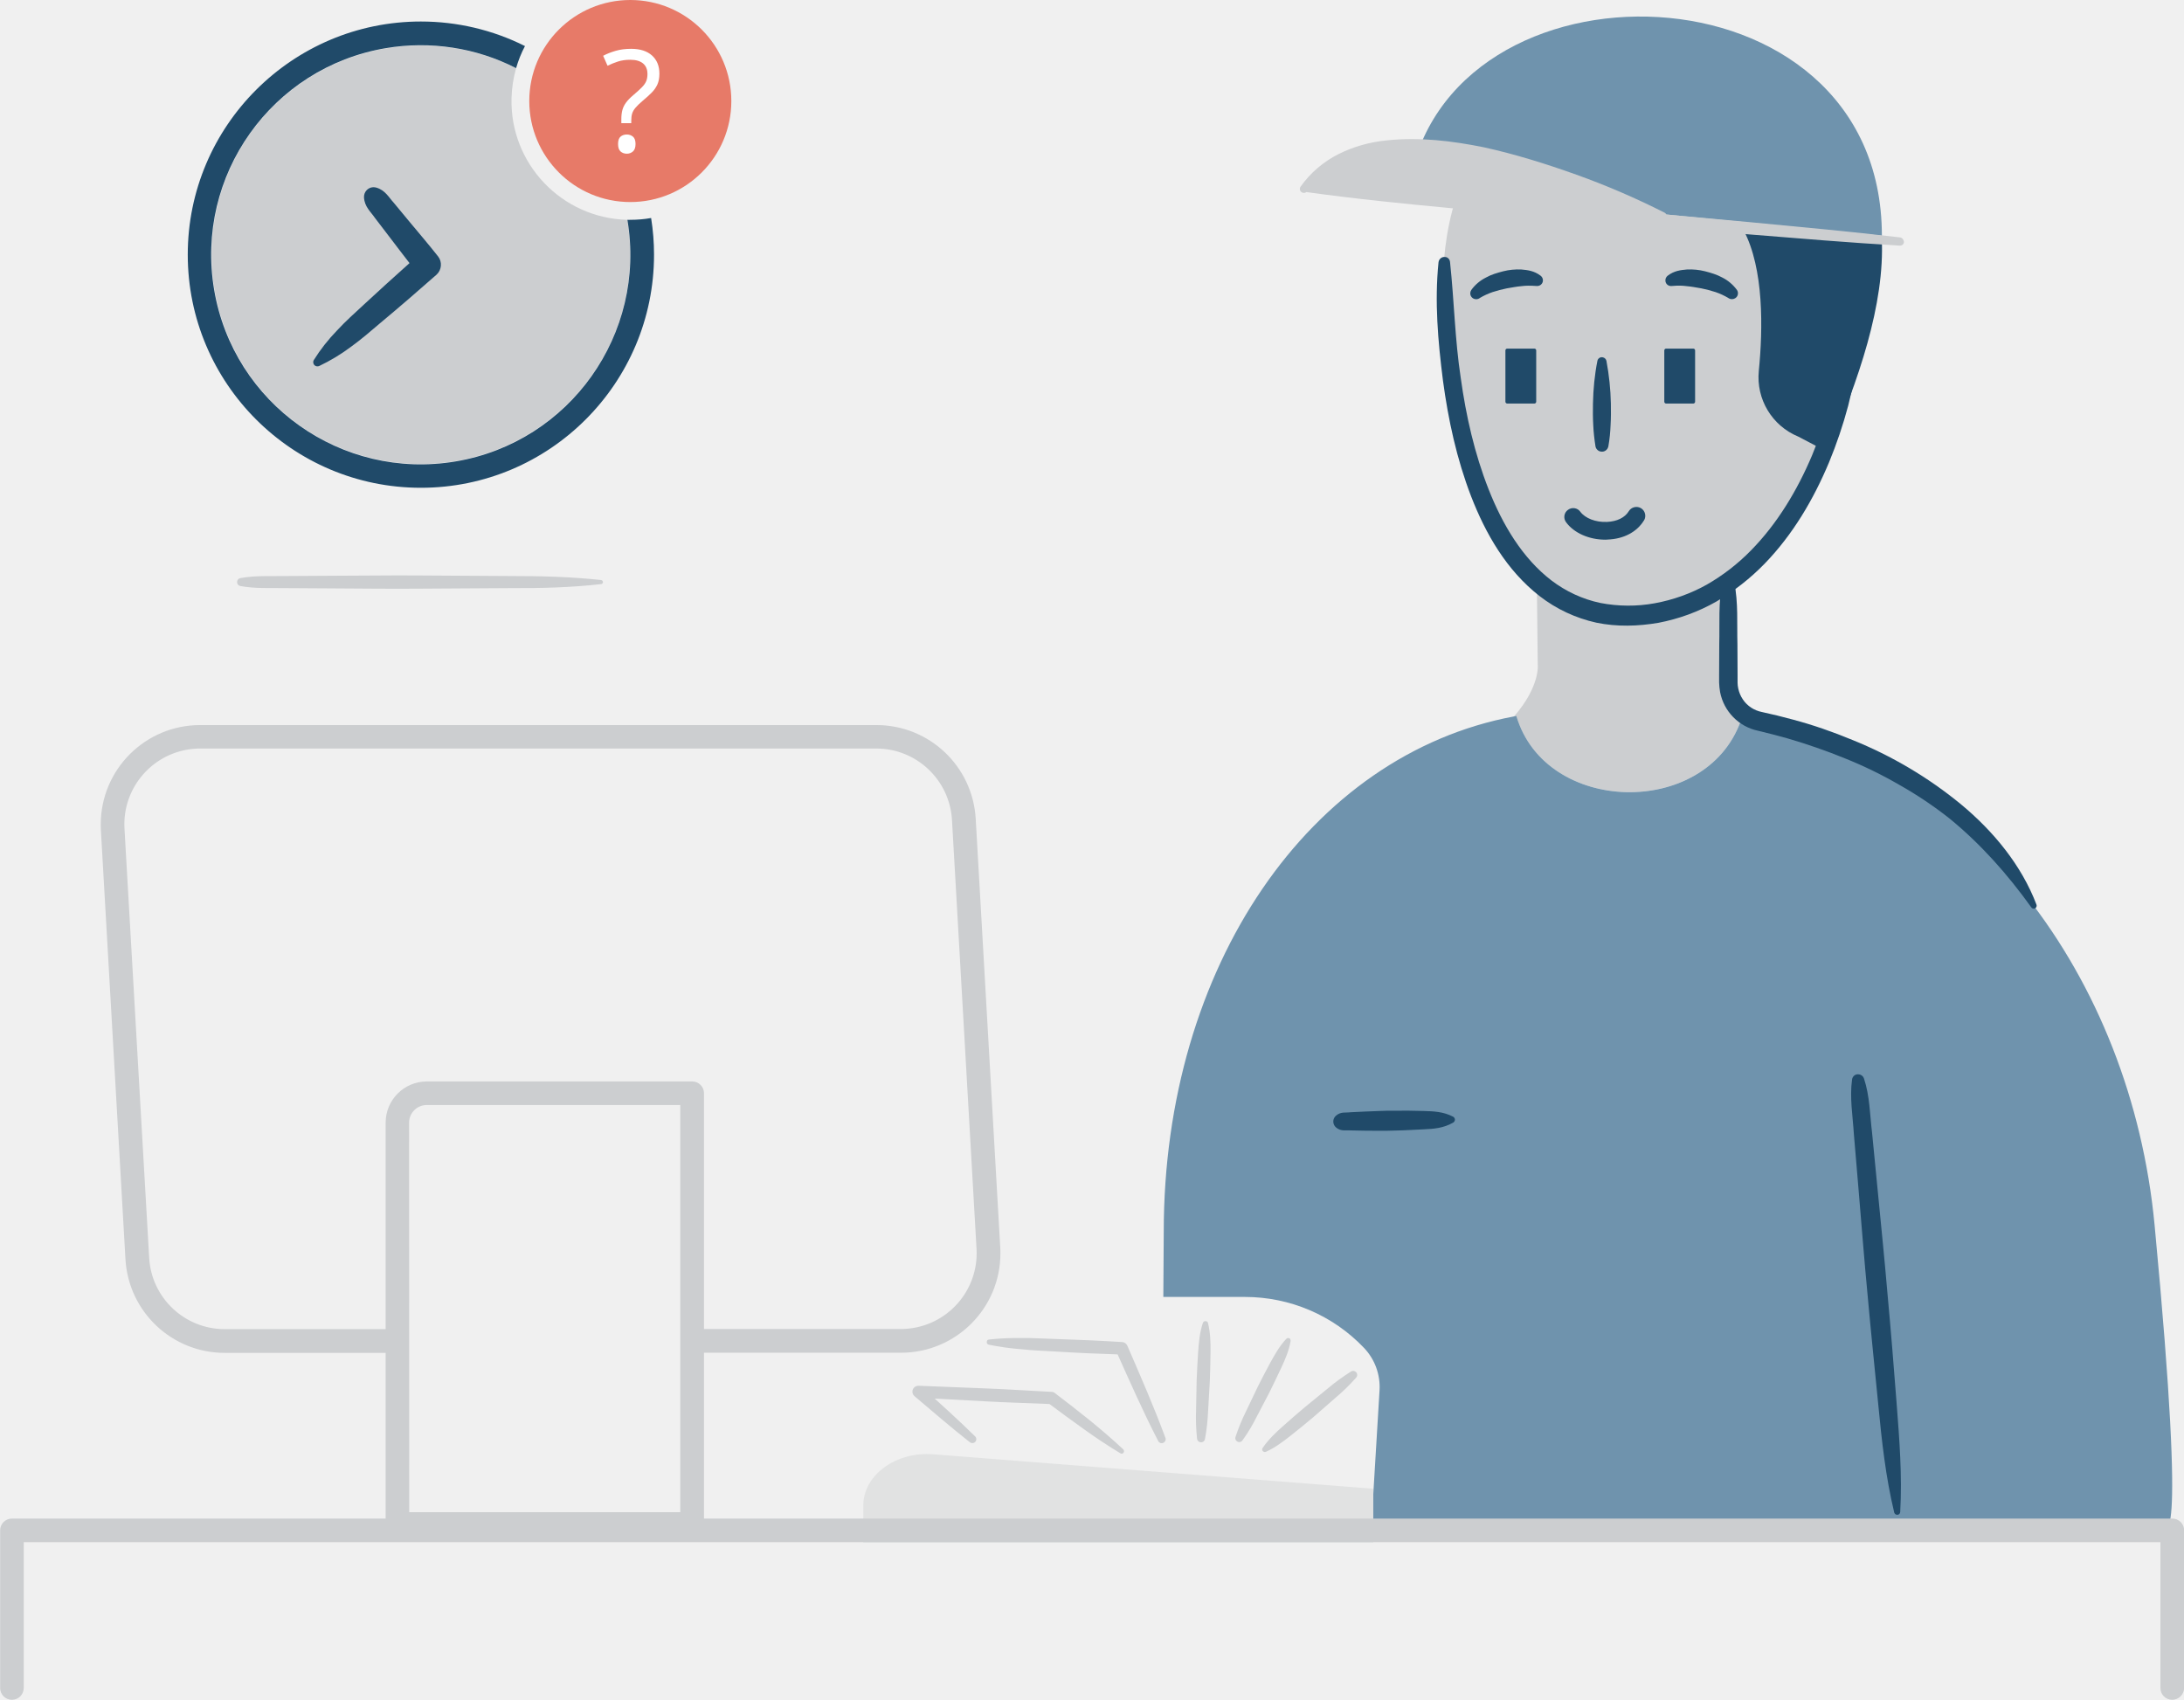
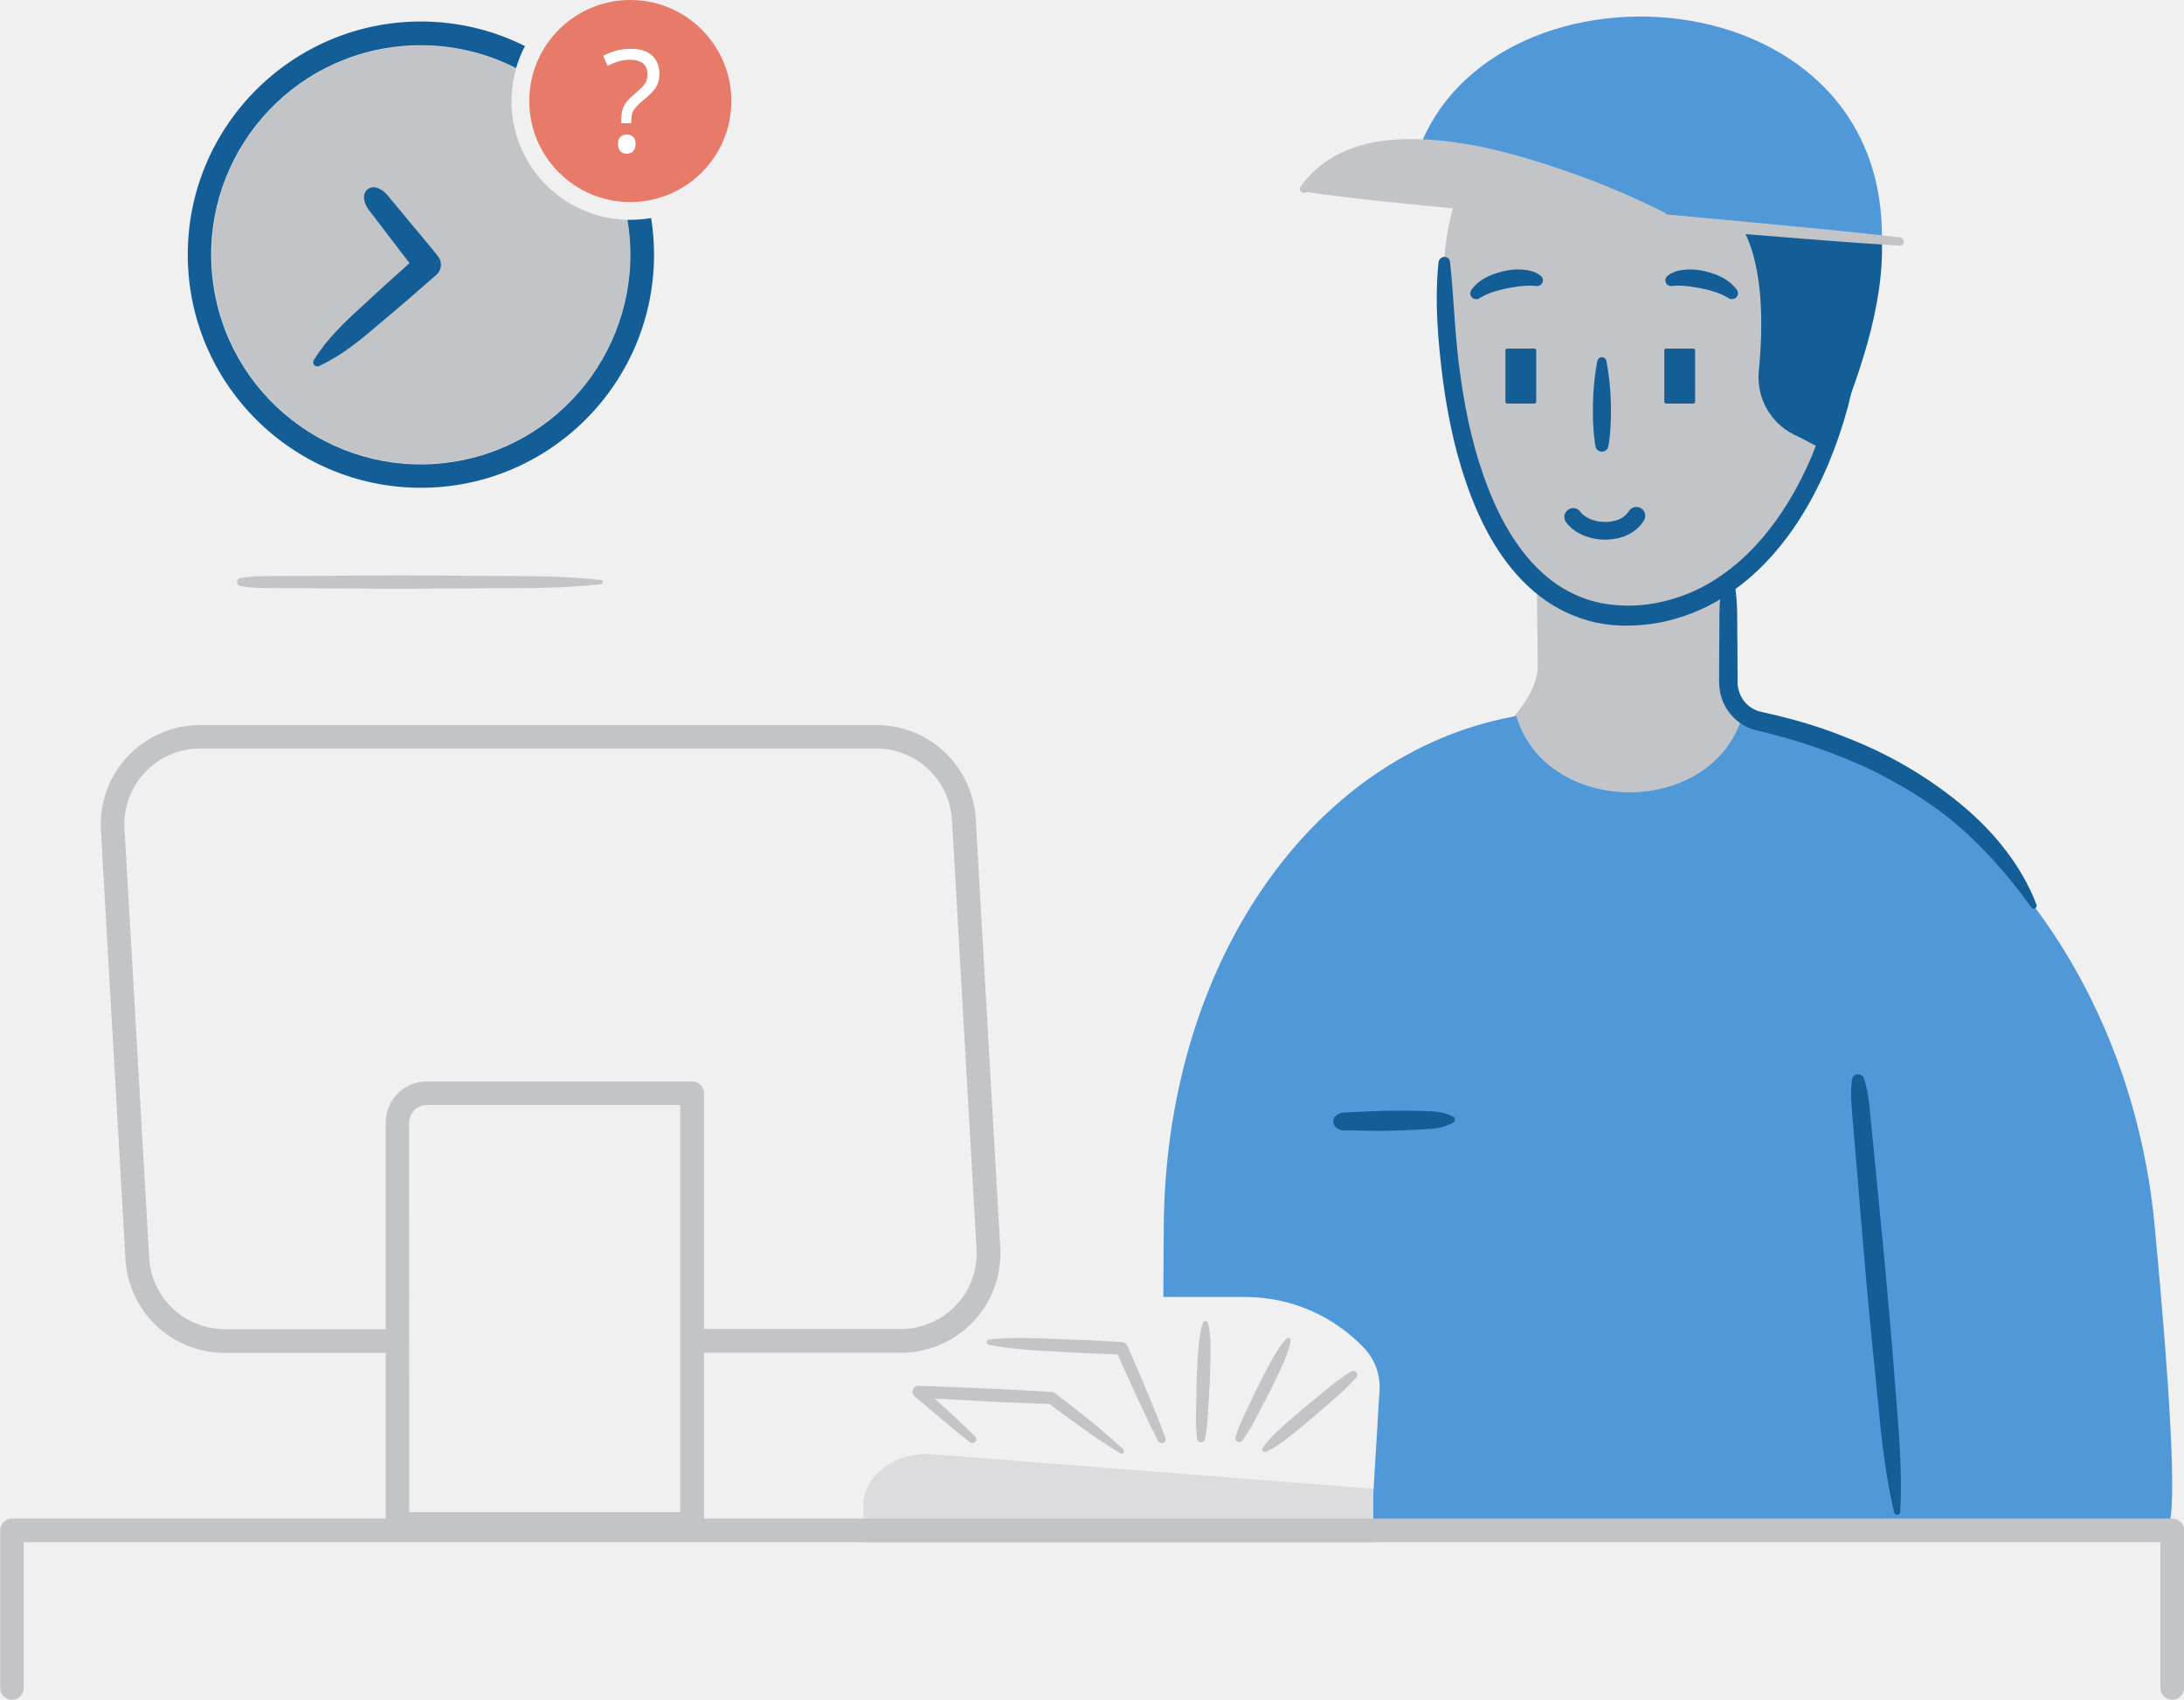
<svg xmlns="http://www.w3.org/2000/svg" enable-background="new 0 0 1573.8 1224.9" viewBox="0 0 1573.8 1224.9">
-   <path d="m452 158.4c-47.2-1.2-84.6-40.4-83.4-87.6.2-7.3 1.3-14.6 3.3-21.6-48.1-24.5-105.7-21.5-151 8-17.3 11.3-32.1 26-43.5 43.2-33.3 50.5-33.3 116 .1 166.5 12.2 18.4 28.3 33.8 47.1 45.4 48.1 29.3 108.5 29.5 156.7.3 21.1-12.8 38.8-30.6 51.5-51.8 14-23.3 21.3-50.1 21.3-77.3 0-8.4-.7-16.8-2.1-25.1z" fill="#ccced0" />
-   <path d="m452.1 158.4c13.9 82.2-41.5 160.2-123.7 174.1s-160.2-41.5-174.1-123.7c-13.9-82.3 41.5-160.2 123.7-174.1 32-5.4 65-.4 93.9 14.4 1.6-5.5 3.7-10.8 6.4-15.9-23.3-11.7-49-17.7-75-17.7-92.6 0-168 75.3-168 168s75.3 168 168 168 168-75.3 168-168c0-8.8-.7-17.6-2.1-26.4-5 .9-10 1.3-15 1.3-.7.1-1.5 0-2.1 0z" fill="#204a69" />
-   <path d="m1092.7 515.9c20.9 71.2 136.2 73.9 161.6 3.9l1.4-3.9 1 .2c-8-6.6-16.4-24.4-11.2-71.5l1.2-28.1c30.5-22.8 60.6-62.9 75.7-132.1 0 0 21.7-187.8-70.8-213.9-239.5-67.6-210.8 158.4-210.8 158.4 0 78.5 29.2 147.4 66.6 185.2l.7 64.6s2.1 15.5-17.1 37.6z" fill="#ccced0" />
-   <path d="m1552.6 882.7c-16.9-178.2-131.4-332-295.9-366.6l-1-.2-1.4 3.9c-25.4 70.1-140.7 67.3-161.6-3.9l-1.9.4c-146.9 27.5-252.2 180.2-252.2 371.3l-.3 47h58.9c32.3 0 63.3 13.2 85.6 36.6 7.9 8.2 12 19.4 11.3 30.8l-5.3 87.9-151.4-16.5-.2 24.9h721.7c-.1-.1 18 40.9-6.3-215.6z" fill="#6f93ad" />
-   <path d="m1044.9 188.8c3 28 3.5 55.9 7.7 83.4 3.8 27.5 10 54.8 20.1 80.4 10 25.4 24.3 49.6 45.3 65.7 10.4 7.9 22.4 13.5 35.2 16.2 13 2.5 26.3 2.6 39.3.2 13.1-2.4 25.8-6.9 37.4-13.4 11.7-6.7 22.4-15 31.8-24.6 19-19.3 33.4-43.3 44.1-68.6 21.2-51.1 29.2-107 33.1-163 .1-1.2 1.1-2.1 2.3-2 1.1.1 1.9.9 2 2 1.9 28.4.9 57-3 85.2-2.1 14.2-4.9 28.2-8.4 42.1-3.7 13.9-8.3 27.5-13.8 40.8-11.1 26.5-26 52-46.5 73.1-10.3 10.6-22 19.7-34.7 27.2-13 7.4-27.1 12.5-41.7 15.3-14.7 2.5-29.9 3-44.8-.1-14.9-3.3-28.8-9.8-40.8-19.1-24-18.7-39-45.1-49.4-71.9-10.4-27-16.5-55.2-20.3-83.5-3.6-28.3-6.1-56.8-3.2-85.2.3-2.4 2.4-4.1 4.7-3.8 1.8 0 3.4 1.5 3.6 3.6z" fill="#204a69" />
-   <path d="m1256.4 165.8c14.8 27.8 14 71.4 11 101.5-2 20.3 9.5 39.5 28.4 47.3l21.2 11.1c22.2-51.3 41.3-106.6 39-154-33.3-.1-66.6-2.1-99.6-5.9z" fill="#204a69" />
-   <path d="m720.8 899.2-17.7-309.2c-2.2-37.9-33.5-67.5-71.5-67.5h-487.4c-39.5 0-71.6 32-71.6 71.6 0 1.4 0 2.7.1 4.1l17.7 309.2c2.2 37.9 33.5 67.5 71.5 67.5h121.3v-17.1h-121.3c-28.9 0-52.8-22.6-54.4-51.4l-17.8-309.3c-1.7-30.1 21.3-55.8 51.3-57.6 1-.1 2.1-.1 3.1-.1h487.4c28.9 0 52.8 22.6 54.5 51.4l17.7 309.2c1.7 30.1-21.3 55.8-51.3 57.6-1 .1-2.1.1-3.1.1h-148.1v17.1h148.1c39.5 0 71.6-32 71.6-71.6 0-1.3 0-2.7-.1-4z" fill="#ccced0" />
-   <path d="m498.7 1106.8h-212.3c-4.7 0-8.5-3.8-8.5-8.5v-289.3c0-16.4 13.3-29.7 29.7-29.7h191.2c4.7 0 8.5 3.8 8.5 8.5v310.5c0 4.6-3.9 8.5-8.6 8.5zm-203.8-17.1h195.3v-293.4h-182.7c-7 0-12.7 5.7-12.7 12.7z" fill="#ccced0" />
-   <path d="m989.6 1111.6h-367.5v-26.7c0-22 23.6-39.2 50.7-36.9l316.8 24.8z" fill="#e1e2e2" />
-   <path d="m807.4 1047.3c-9.1-5.5-18-11.4-26.6-17.6s-17.2-12.4-25.7-18.8l2.4.9c-16-.7-32-1.1-47.9-2l-47.9-2.6 3-7.4c12.8 11.6 25.7 23.2 38 35.3 1.1 1.1 1.1 2.9 0 4-1 1-2.6 1.1-3.8.2-13.6-10.7-26.7-22-39.9-33.2-1.8-1.5-2-4.2-.5-6 .8-1 2.1-1.5 3.4-1.5h.1l47.9 1.9c16 .6 31.9 1.7 47.9 2.5.9 0 1.7.3 2.4.9 8.4 6.4 16.8 12.9 25.1 19.6 8.2 6.7 16.3 13.6 24.1 20.9.7.7.8 1.8.1 2.6-.5.6-1.4.7-2.1.3zm-94.9-82c8-.9 16-1.2 24.1-1.1 8-.1 16 .5 24 .7 16 .5 32 1.2 47.9 2.2h.1c1.7.1 3.1 1.1 3.8 2.7 9.5 22 19.1 43.8 27.4 66.3.6 1.5-.2 3.1-1.7 3.7-1.4.5-2.9-.1-3.5-1.4-11-21.3-20.6-43.2-30.4-65l3.9 2.7c-16-.5-32-1.2-47.9-2.2-8-.5-16-.7-23.9-1.6-8-.6-16-1.7-23.8-3.3-1-.2-1.6-1.1-1.4-2.1 0-.9.6-1.5 1.4-1.6zm158-11.9c1.7 7 1.9 14 1.8 21s-.2 13.9-.5 20.9l-1.2 20.9c-.3 7-1 14-2.3 20.8-.3 1.6-1.8 2.6-3.4 2.3-1.2-.2-2.2-1.3-2.3-2.5-.7-7-1-14-.7-20.9l.4-20.9c.3-7 .6-13.9 1.1-20.9s1.1-13.9 3.4-20.8c.3-1 1.4-1.5 2.4-1.2.7.1 1.1.6 1.3 1.3zm59.5 13.1c-1.2 6.8-3.8 12.9-6.6 18.9s-5.7 12-8.6 17.9l-9.2 17.6c-3 6-6.4 11.7-10.3 17.1-1 1.3-2.8 1.6-4 .6-1-.7-1.4-2-1-3.1 2.1-6.3 4.6-12.5 7.6-18.5l8.6-18c3-5.9 6-11.8 9.2-17.6s6.5-11.6 11.2-16.6c.7-.8 1.9-.8 2.7-.1.3.5.5 1.1.4 1.8zm-20.2 77c4.1-6 9.2-10.9 14.5-15.6s10.5-9.3 15.9-13.8l16.3-13.3c5.4-4.6 11.1-8.7 17.1-12.5 1.4-.8 3.1-.4 4 1 .7 1.1.5 2.4-.3 3.4-4.7 5.3-9.7 10.2-15.1 14.7l-15.9 13.9c-5.4 4.5-10.8 9-16.3 13.3s-11.1 8.6-17.8 11.6c-.9.4-2 0-2.5-.9-.3-.5-.2-1.2.1-1.8zm655.5 181.4c-4.7 0-8.5-3.8-8.5-8.5v-105.1h-1539.7v105.1c0 4.7-3.8 8.5-8.5 8.5s-8.5-3.8-8.5-8.5v-113.6c0-4.7 3.8-8.5 8.5-8.5h1556.8c4.7 0 8.5 3.8 8.5 8.5v113.6c-.1 4.7-3.9 8.5-8.6 8.5z" fill="#ccced0" />
-   <g fill="#204a69">
+   <path d="m452 158.4c-47.2-1.2-84.6-40.4-83.4-87.6.2-7.3 1.3-14.6 3.3-21.6-48.1-24.5-105.7-21.5-151 8-17.3 11.3-32.1 26-43.5 43.2-33.3 50.5-33.3 116 .1 166.5 12.2 18.4 28.3 33.8 47.1 45.4 48.1 29.3 108.5 29.5 156.7.3 21.1-12.8 38.8-30.6 51.5-51.8 14-23.3 21.3-50.1 21.3-77.3 0-8.4-.7-16.8-2.1-25.1z" fill="#c3c4c7" />
+   <path d="m452.1 158.4c13.9 82.2-41.5 160.2-123.7 174.1s-160.2-41.5-174.1-123.7c-13.9-82.3 41.5-160.2 123.7-174.1 32-5.4 65-.4 93.9 14.4 1.6-5.5 3.7-10.8 6.4-15.9-23.3-11.7-49-17.7-75-17.7-92.6 0-168 75.3-168 168s75.3 168 168 168 168-75.3 168-168c0-8.8-.7-17.6-2.1-26.4-5 .9-10 1.3-15 1.3-.7.1-1.5 0-2.1 0z" fill="#135e96" />
+   <path d="m1092.7 515.9c20.9 71.2 136.2 73.9 161.6 3.9l1.4-3.9 1 .2c-8-6.6-16.4-24.4-11.2-71.5l1.2-28.1c30.5-22.8 60.6-62.9 75.7-132.1 0 0 21.7-187.8-70.8-213.9-239.5-67.6-210.8 158.4-210.8 158.4 0 78.5 29.2 147.4 66.6 185.2l.7 64.6s2.1 15.5-17.1 37.6z" fill="#c3c4c7" />
+   <path d="m1552.6 882.7c-16.9-178.2-131.4-332-295.9-366.6l-1-.2-1.4 3.9c-25.4 70.1-140.7 67.3-161.6-3.9l-1.9.4c-146.9 27.5-252.2 180.2-252.2 371.3l-.3 47h58.9c32.3 0 63.3 13.2 85.6 36.6 7.9 8.2 12 19.4 11.3 30.8l-5.3 87.9-151.4-16.5-.2 24.9h721.7c-.1-.1 18 40.9-6.3-215.6z" fill="#5198d9" />
+   <path d="m1044.9 188.8c3 28 3.5 55.9 7.7 83.4 3.8 27.5 10 54.8 20.1 80.4 10 25.4 24.3 49.6 45.3 65.7 10.4 7.9 22.4 13.5 35.2 16.2 13 2.5 26.3 2.6 39.3.2 13.1-2.4 25.8-6.9 37.4-13.4 11.7-6.7 22.4-15 31.8-24.6 19-19.3 33.4-43.3 44.1-68.6 21.2-51.1 29.2-107 33.1-163 .1-1.2 1.1-2.1 2.3-2 1.1.1 1.9.9 2 2 1.9 28.4.9 57-3 85.2-2.1 14.2-4.9 28.2-8.4 42.1-3.7 13.9-8.3 27.5-13.8 40.8-11.1 26.5-26 52-46.5 73.1-10.3 10.6-22 19.7-34.7 27.2-13 7.4-27.1 12.5-41.7 15.3-14.7 2.5-29.9 3-44.8-.1-14.9-3.3-28.8-9.8-40.8-19.1-24-18.7-39-45.1-49.4-71.9-10.4-27-16.5-55.2-20.3-83.5-3.6-28.3-6.1-56.8-3.2-85.2.3-2.4 2.4-4.1 4.7-3.8 1.8 0 3.4 1.5 3.6 3.6z" fill="#135e96" />
+   <path d="m1256.4 165.8c14.8 27.8 14 71.4 11 101.5-2 20.3 9.5 39.5 28.4 47.3l21.2 11.1c22.2-51.3 41.3-106.6 39-154-33.3-.1-66.6-2.1-99.6-5.9z" fill="#135e96" />
+   <path d="m720.8 899.2-17.7-309.2c-2.2-37.9-33.5-67.5-71.5-67.5h-487.4c-39.5 0-71.6 32-71.6 71.6 0 1.4 0 2.7.1 4.1l17.7 309.2c2.2 37.9 33.5 67.5 71.5 67.5h121.3v-17.1h-121.3c-28.9 0-52.8-22.6-54.4-51.4l-17.8-309.3c-1.7-30.1 21.3-55.8 51.3-57.6 1-.1 2.1-.1 3.1-.1h487.4c28.9 0 52.8 22.6 54.5 51.4l17.7 309.2c1.7 30.1-21.3 55.8-51.3 57.6-1 .1-2.1.1-3.1.1h-148.1v17.1h148.1c39.5 0 71.6-32 71.6-71.6 0-1.3 0-2.7-.1-4z" fill="#c3c4c7" />
+   <path d="m498.7 1106.8h-212.3c-4.7 0-8.5-3.8-8.5-8.5v-289.3c0-16.4 13.3-29.7 29.7-29.7h191.2c4.7 0 8.5 3.8 8.5 8.5v310.5c0 4.6-3.9 8.5-8.6 8.5zm-203.8-17.1h195.3v-293.4h-182.7c-7 0-12.7 5.7-12.7 12.7z" fill="#c3c4c7" />
+   <path d="m989.6 1111.6h-367.5v-26.7c0-22 23.6-39.2 50.7-36.9l316.8 24.8z" fill="#dcdcde" />
+   <path d="m807.4 1047.3c-9.1-5.5-18-11.4-26.6-17.6s-17.2-12.4-25.7-18.8l2.4.9c-16-.7-32-1.1-47.9-2l-47.9-2.6 3-7.4c12.8 11.6 25.7 23.2 38 35.3 1.1 1.1 1.1 2.9 0 4-1 1-2.6 1.1-3.8.2-13.6-10.7-26.7-22-39.9-33.2-1.8-1.5-2-4.2-.5-6 .8-1 2.1-1.5 3.4-1.5h.1l47.9 1.9c16 .6 31.9 1.7 47.9 2.5.9 0 1.7.3 2.4.9 8.4 6.4 16.8 12.9 25.1 19.6 8.2 6.7 16.3 13.6 24.1 20.9.7.7.8 1.8.1 2.6-.5.6-1.4.7-2.1.3zm-94.9-82c8-.9 16-1.2 24.1-1.1 8-.1 16 .5 24 .7 16 .5 32 1.2 47.9 2.2h.1c1.7.1 3.1 1.1 3.8 2.7 9.5 22 19.1 43.8 27.4 66.3.6 1.5-.2 3.1-1.7 3.7-1.4.5-2.9-.1-3.5-1.4-11-21.3-20.6-43.2-30.4-65l3.9 2.7c-16-.5-32-1.2-47.9-2.2-8-.5-16-.7-23.9-1.6-8-.6-16-1.7-23.8-3.3-1-.2-1.6-1.1-1.4-2.1 0-.9.6-1.5 1.4-1.6zm158-11.9c1.7 7 1.9 14 1.8 21s-.2 13.9-.5 20.9l-1.2 20.9c-.3 7-1 14-2.3 20.8-.3 1.6-1.8 2.6-3.4 2.3-1.2-.2-2.2-1.3-2.3-2.5-.7-7-1-14-.7-20.9l.4-20.9c.3-7 .6-13.9 1.1-20.9s1.1-13.9 3.4-20.8c.3-1 1.4-1.5 2.4-1.2.7.1 1.1.6 1.3 1.3zm59.5 13.1c-1.2 6.8-3.8 12.9-6.6 18.9s-5.7 12-8.6 17.9l-9.2 17.6c-3 6-6.4 11.7-10.3 17.1-1 1.3-2.8 1.6-4 .6-1-.7-1.4-2-1-3.1 2.1-6.3 4.6-12.5 7.6-18.5l8.6-18c3-5.9 6-11.8 9.2-17.6s6.5-11.6 11.2-16.6c.7-.8 1.9-.8 2.7-.1.3.5.5 1.1.4 1.8zm-20.2 77c4.1-6 9.2-10.9 14.5-15.6s10.5-9.3 15.9-13.8l16.3-13.3c5.4-4.6 11.1-8.7 17.1-12.5 1.4-.8 3.1-.4 4 1 .7 1.1.5 2.4-.3 3.4-4.7 5.3-9.7 10.2-15.1 14.7l-15.9 13.9c-5.4 4.5-10.8 9-16.3 13.3s-11.1 8.6-17.8 11.6c-.9.4-2 0-2.5-.9-.3-.5-.2-1.2.1-1.8zm655.5 181.4c-4.7 0-8.5-3.8-8.5-8.5v-105.1h-1539.7v105.1c0 4.7-3.8 8.5-8.5 8.5s-8.5-3.8-8.5-8.5v-113.6c0-4.7 3.8-8.5 8.5-8.5h1556.8c4.7 0 8.5 3.8 8.5 8.5v113.6c-.1 4.7-3.9 8.5-8.6 8.5z" fill="#c3c4c7" />
+   <g fill="#135e96">
    <path d="m1157.6 260c1.9 10.2 3 20.5 3.2 30.8.1 5.1.1 10.3-.2 15.4-.2 5.2-.7 10.3-1.6 15.4-.5 2.6-2.9 4.3-5.5 3.8-1.9-.3-3.5-1.9-3.8-3.8-.8-5.1-1.4-10.3-1.6-15.4-.3-5.1-.3-10.3-.2-15.4.2-10.4 1.2-20.7 3.2-30.8.4-1.8 2.1-2.9 3.9-2.5 1.4.3 2.3 1.3 2.6 2.5z" />
    <path d="m1086.1 251.2h19.6c.7 0 1.3.6 1.3 1.3v37c0 .7-.6 1.3-1.3 1.3h-19.6c-.7 0-1.3-.6-1.3-1.3v-37c0-.7.6-1.3 1.3-1.3z" />
    <path d="m1200.6 251.2h19.6c.7 0 1.3.6 1.3 1.3v37c0 .7-.6 1.3-1.3 1.3h-19.6c-.7 0-1.3-.6-1.3-1.3v-37c0-.7.6-1.3 1.3-1.3z" />
    <path d="m1156.8 388.9c-11.7 0-22.6-4.8-28.3-12.6-2.1-2.8-1.5-6.9 1.4-8.9 2.8-2.1 6.9-1.5 8.9 1.4 3.5 4.7 11.2 7.7 19.2 7.3 7.2-.3 12.9-3.1 15.7-7.7 1.8-3 5.8-4 8.8-2.2s4 5.8 2.2 8.8c0 0-.1.1-.1.1-5.1 8.3-14.6 13.3-26.1 13.7-.5.1-1.1.1-1.7.1zm44.9-190.2c4.7-3.6 9.4-4.1 13.9-4.5 4.4-.2 8.8.2 13.1 1.3 4.2 1.1 8.4 2.3 12.4 4.5 4.2 2.1 7.8 5.2 10.6 9 1.3 2 .7 4.7-1.3 5.9-1.4.9-3.2.9-4.6.1l-.4-.3c-2.9-1.7-5.9-3.1-9.1-4.2-3.4-1.1-6.8-2-10.3-2.7-3.5-.6-7.1-1.3-10.6-1.6-3.1-.4-6.2-.5-9.3-.2l-1.6.1c-2.3.2-4.3-1.5-4.4-3.8-.1-1.4.5-2.7 1.6-3.6zm-96 7.3c-3.1-.2-6.2-.2-9.3.2-3.5.3-7 1-10.6 1.6-3.5.7-6.9 1.6-10.3 2.7-3.2 1.1-6.2 2.5-9.1 4.2l-.4.3c-2 1.2-4.7.6-5.9-1.4-.9-1.4-.8-3.2.1-4.6 2.7-3.8 6.4-6.9 10.6-9 3.9-2.2 8.2-3.4 12.4-4.5 4.3-1.1 8.7-1.5 13.1-1.3 4.4.4 9.2.9 13.9 4.5 1.8 1.4 2.2 4 .8 5.8-.8 1.1-2.2 1.7-3.6 1.6z" />
  </g>
-   <path d="m1015.1 136.2c25.5-173.8 341-167.8 341 33.7" fill="#6f93ad" />
-   <path d="m1369.4 171.1c-35.7-4.2-71.5-7.5-107.3-10.9l-61.4-5.6c-.1-.5-.5-.9-.9-1.2-20.7-10.5-42-19.7-63.8-27.5s-44.1-14.8-66.9-19.8c-22.9-4.6-46.5-7.5-70.2-4.9-12 1.2-23.7 4.5-34.5 9.9-10.8 5.5-20.2 13.5-27.2 23.4-.9 1.3-.6 3.1.7 4 1.1.7 2.5.7 3.5-.1 35 4.9 70.1 8.4 105.2 11.7l107.4 9.8 107.5 9.1c35.8 2.9 71.7 5.9 107.6 8 1.6.1 2.9-1.2 2.9-2.7-.2-1.7-1.2-2.9-2.6-3.2z" fill="#ccced0" />
-   <path d="m1343.2 777.2c4.2 12.7 4.2 25.8 5.8 38.8l3.8 39c2.5 26 5.2 52 7.4 78 2.4 26 4.5 52.1 6.5 78.1s4.1 52.1 2.6 78.5c-.1 1.2-1.1 2.1-2.3 2-.9-.1-1.7-.7-2-1.6-6.2-25.7-9-51.7-11.5-77.7s-5.3-52-7.6-78c-2.5-26-4.5-52.1-6.7-78.1l-3.3-39.1c-.8-13-3.1-26-1.3-39.2.3-2.4 2.5-4.1 4.9-3.7 1.8.2 3.2 1.4 3.7 3zm-380.5 26.8c3.5-3.1 7-2 10.5-2.5l10.5-.5c7-.2 14-.7 21.1-.6 7-.1 14.1 0 21.1.2s14.1.4 21.2 4.1c1.2.6 1.7 2.1 1 3.3-.2.4-.6.8-1 1-7 4-14 4.5-21 4.8s-14 .8-21.1.9c-7 .3-14.1.1-21.1.1l-10.5-.2c-3.5-.3-7 .9-10.6-2.1-2.4-2-2.7-5.6-.7-7.9.2-.2.4-.4.6-.6z" fill="#204a69" />
-   <path d="m266.8 138.7 41.4 51.9-80.3 70.9" fill="#ccced0" />
-   <path d="m315.7 184.8c-6.9-8.8-14.1-17.1-21.2-25.7l-10.6-12.8c-3.8-4.1-6.2-9.2-12.7-11.1-.7-.2-1.5-.3-2.3-.3-3.9.2-6.8 3.5-6.6 7.4.4 6.8 4.9 10.3 8 14.9l10.1 13.2c4.9 6.4 9.7 12.8 14.7 19.2-11.1 9.9-22 19.8-32.9 29.9-6.6 6.1-13.2 12-19.3 18.6-6.3 6.5-12 13.7-16.8 21.4-.8 1.4-.3 3.3 1.1 4.1.8.5 1.8.5 2.7.2 8.2-3.9 16-8.6 23.3-14.1 7.3-5.3 14-11.1 20.8-16.9 13.7-11.4 27.2-23.1 40.6-34.9 3.7-3.4 4.2-9.2 1.1-13.1z" fill="#204a69" />
+   <path d="m1015.1 136.2c25.5-173.8 341-167.8 341 33.7" fill="#5198d9" />
+   <path d="m1369.4 171.1c-35.7-4.2-71.5-7.5-107.3-10.9l-61.4-5.6c-.1-.5-.5-.9-.9-1.2-20.7-10.5-42-19.7-63.8-27.5s-44.1-14.8-66.9-19.8c-22.9-4.6-46.5-7.5-70.2-4.9-12 1.2-23.7 4.5-34.5 9.9-10.8 5.5-20.2 13.5-27.2 23.4-.9 1.3-.6 3.1.7 4 1.1.7 2.5.7 3.5-.1 35 4.9 70.1 8.4 105.2 11.7l107.4 9.8 107.5 9.1c35.8 2.9 71.7 5.9 107.6 8 1.6.1 2.9-1.2 2.9-2.7-.2-1.7-1.2-2.9-2.6-3.2z" fill="#c3c4c7" />
+   <path d="m1343.2 777.2c4.2 12.7 4.2 25.8 5.8 38.8l3.8 39c2.5 26 5.2 52 7.4 78 2.4 26 4.5 52.1 6.5 78.1s4.1 52.1 2.6 78.5c-.1 1.2-1.1 2.1-2.3 2-.9-.1-1.7-.7-2-1.6-6.2-25.7-9-51.7-11.5-77.7s-5.3-52-7.6-78c-2.5-26-4.5-52.1-6.7-78.1l-3.3-39.1c-.8-13-3.1-26-1.3-39.2.3-2.4 2.5-4.1 4.9-3.7 1.8.2 3.2 1.4 3.7 3zm-380.5 26.8c3.5-3.1 7-2 10.5-2.5l10.5-.5c7-.2 14-.7 21.1-.6 7-.1 14.1 0 21.1.2s14.1.4 21.2 4.1c1.2.6 1.7 2.1 1 3.3-.2.4-.6.8-1 1-7 4-14 4.5-21 4.8s-14 .8-21.1.9c-7 .3-14.1.1-21.1.1l-10.5-.2c-3.5-.3-7 .9-10.6-2.1-2.4-2-2.7-5.6-.7-7.9.2-.2.4-.4.6-.6z" fill="#135e96" />
+   <path d="m266.8 138.7 41.4 51.9-80.3 70.9" fill="#c3c4c7" />
+   <path d="m315.7 184.8c-6.9-8.8-14.1-17.1-21.2-25.7l-10.6-12.8c-3.8-4.1-6.2-9.2-12.7-11.1-.7-.2-1.5-.3-2.3-.3-3.9.2-6.8 3.5-6.6 7.4.4 6.8 4.9 10.3 8 14.9l10.1 13.2c4.9 6.4 9.7 12.8 14.7 19.2-11.1 9.9-22 19.8-32.9 29.9-6.6 6.1-13.2 12-19.3 18.6-6.3 6.5-12 13.7-16.8 21.4-.8 1.4-.3 3.3 1.1 4.1.8.5 1.8.5 2.7.2 8.2-3.9 16-8.6 23.3-14.1 7.3-5.3 14-11.1 20.8-16.9 13.7-11.4 27.2-23.1 40.6-34.9 3.7-3.4 4.2-9.2 1.1-13.1z" fill="#135e96" />
  <path d="m173.2 419.5h260.2" fill="#fff" />
-   <path d="m173.2 416.6c10.8-2 21.7-1.3 32.5-1.5l32.5-.2c21.7 0 43.4-.4 65-.2l65 .4c21.7 0 43.4.5 65 2.9.8.1 1.3.8 1.3 1.6-.1.7-.6 1.2-1.3 1.3-21.7 2.5-43.4 3-65 2.9l-65 .4c-21.7.2-43.4-.1-65-.2l-32.5-.2c-10.8-.2-21.7.5-32.5-1.5-1.6-.3-2.6-1.8-2.3-3.4.2-1.2 1.1-2.1 2.3-2.3z" fill="#ccced0" />
-   <path d="m1249.7 419.5c3 14.9 1.9 29.8 2.3 44.6l.1 22.3v5.6c0 1.4.2 2.8.5 4.2.6 2.8 1.7 5.4 3.3 7.8 3.2 4.8 8.2 8 13.8 9.1 7.4 1.6 14.8 3.4 22.1 5.4 14.7 3.9 29 8.9 43 14.7 28.3 11.4 54.7 27 78.3 46.4 23.4 19.4 43.6 43.9 54.4 72.3.4 1.1-.1 2.3-1.2 2.8-.9.3-2 0-2.5-.8-17.3-24.1-36.5-45.7-59-64.1-11.4-9-23.5-17.1-36.1-24.2-12.6-7.3-25.7-13.7-39.2-19.1-13.5-5.5-27.3-10.3-41.4-14.4-7-2-14.1-3.8-21.2-5.5-13.9-2.9-24.7-13.9-27.4-27.9-.4-2.3-.6-4.5-.7-6.8v-5.6l.1-22.3c.4-14.9-.8-29.8 2.3-44.6.5-2.4 2.8-3.9 5.2-3.4 1.6.4 2.9 1.8 3.3 3.5z" fill="#204a69" />
+   <path d="m173.2 416.6c10.8-2 21.7-1.3 32.5-1.5l32.5-.2c21.7 0 43.4-.4 65-.2l65 .4c21.7 0 43.4.5 65 2.9.8.1 1.3.8 1.3 1.6-.1.7-.6 1.2-1.3 1.3-21.7 2.5-43.4 3-65 2.9l-65 .4c-21.7.2-43.4-.1-65-.2l-32.5-.2c-10.8-.2-21.7.5-32.5-1.5-1.6-.3-2.6-1.8-2.3-3.4.2-1.2 1.1-2.1 2.3-2.3z" fill="#c3c4c7" />
+   <path d="m1249.7 419.5c3 14.9 1.9 29.8 2.3 44.6l.1 22.3v5.6c0 1.4.2 2.8.5 4.2.6 2.8 1.7 5.4 3.3 7.8 3.2 4.8 8.2 8 13.8 9.1 7.4 1.6 14.8 3.4 22.1 5.4 14.7 3.9 29 8.9 43 14.7 28.3 11.4 54.7 27 78.3 46.4 23.4 19.4 43.6 43.9 54.4 72.3.4 1.1-.1 2.3-1.2 2.8-.9.3-2 0-2.5-.8-17.3-24.1-36.5-45.7-59-64.1-11.4-9-23.5-17.1-36.1-24.2-12.6-7.3-25.7-13.7-39.2-19.1-13.5-5.5-27.3-10.3-41.4-14.4-7-2-14.1-3.8-21.2-5.5-13.9-2.9-24.7-13.9-27.4-27.9-.4-2.3-.6-4.5-.7-6.8v-5.6l.1-22.3c.4-14.9-.8-29.8 2.3-44.6.5-2.4 2.8-3.9 5.2-3.4 1.6.4 2.9 1.8 3.3 3.5z" fill="#135e96" />
  <circle cx="454.2" cy="72.8" fill="#e77a68" r="72.8" />
  <text fill="#fff" font-family="'NotoSans-Bold'" font-size="102.401" transform="translate(433.39 109.32)">?</text>
</svg>
